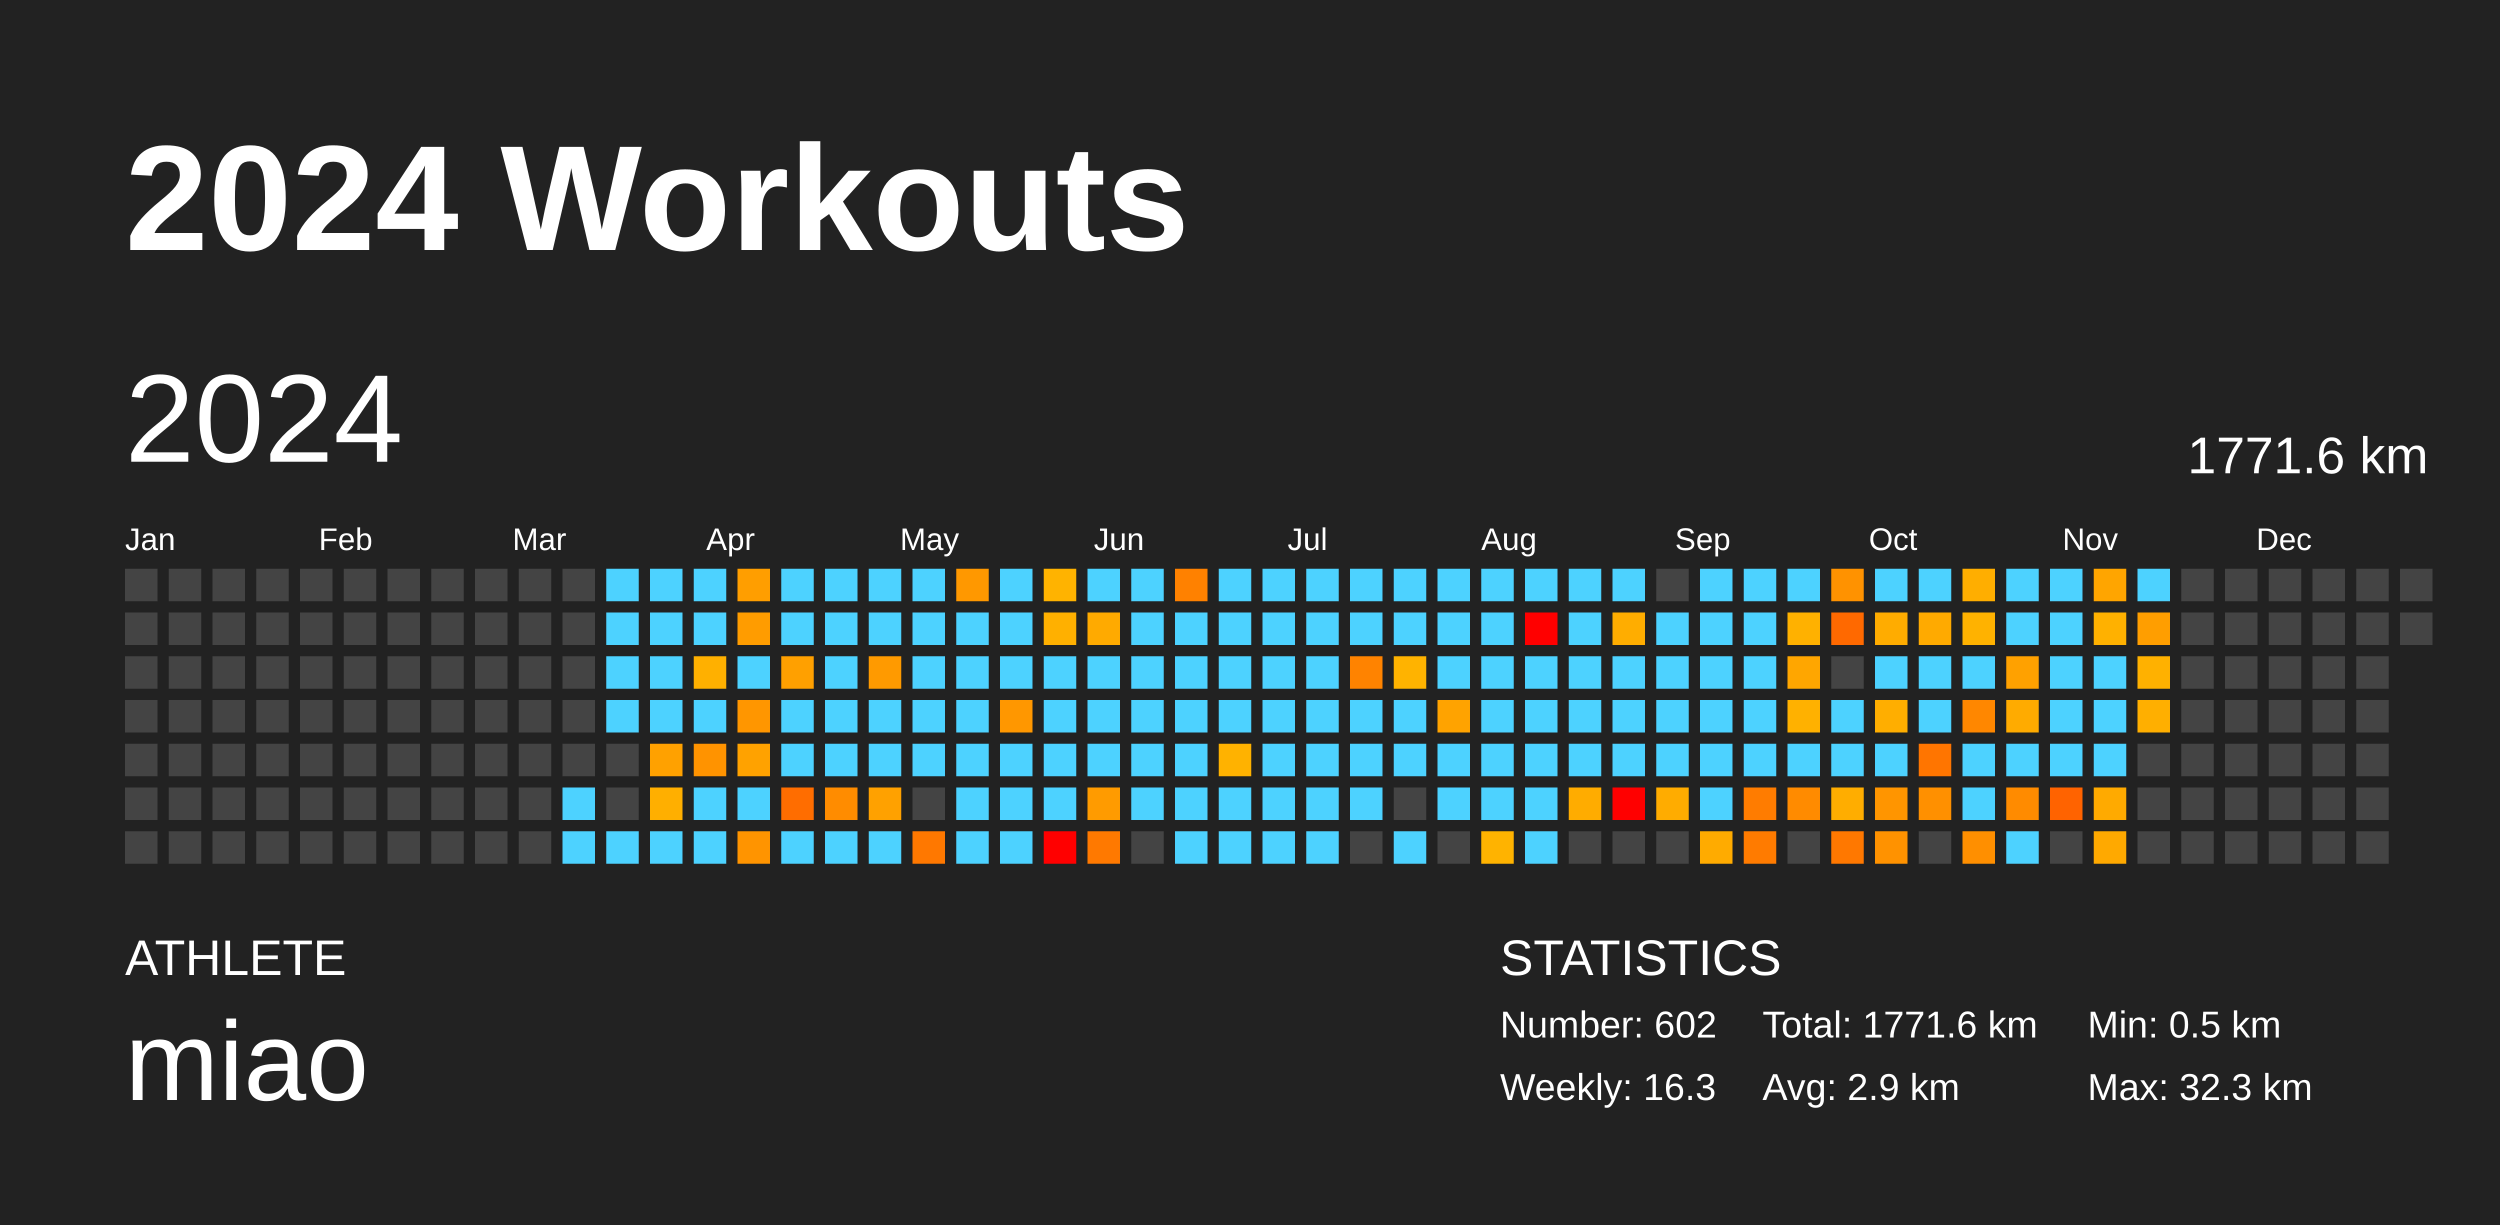
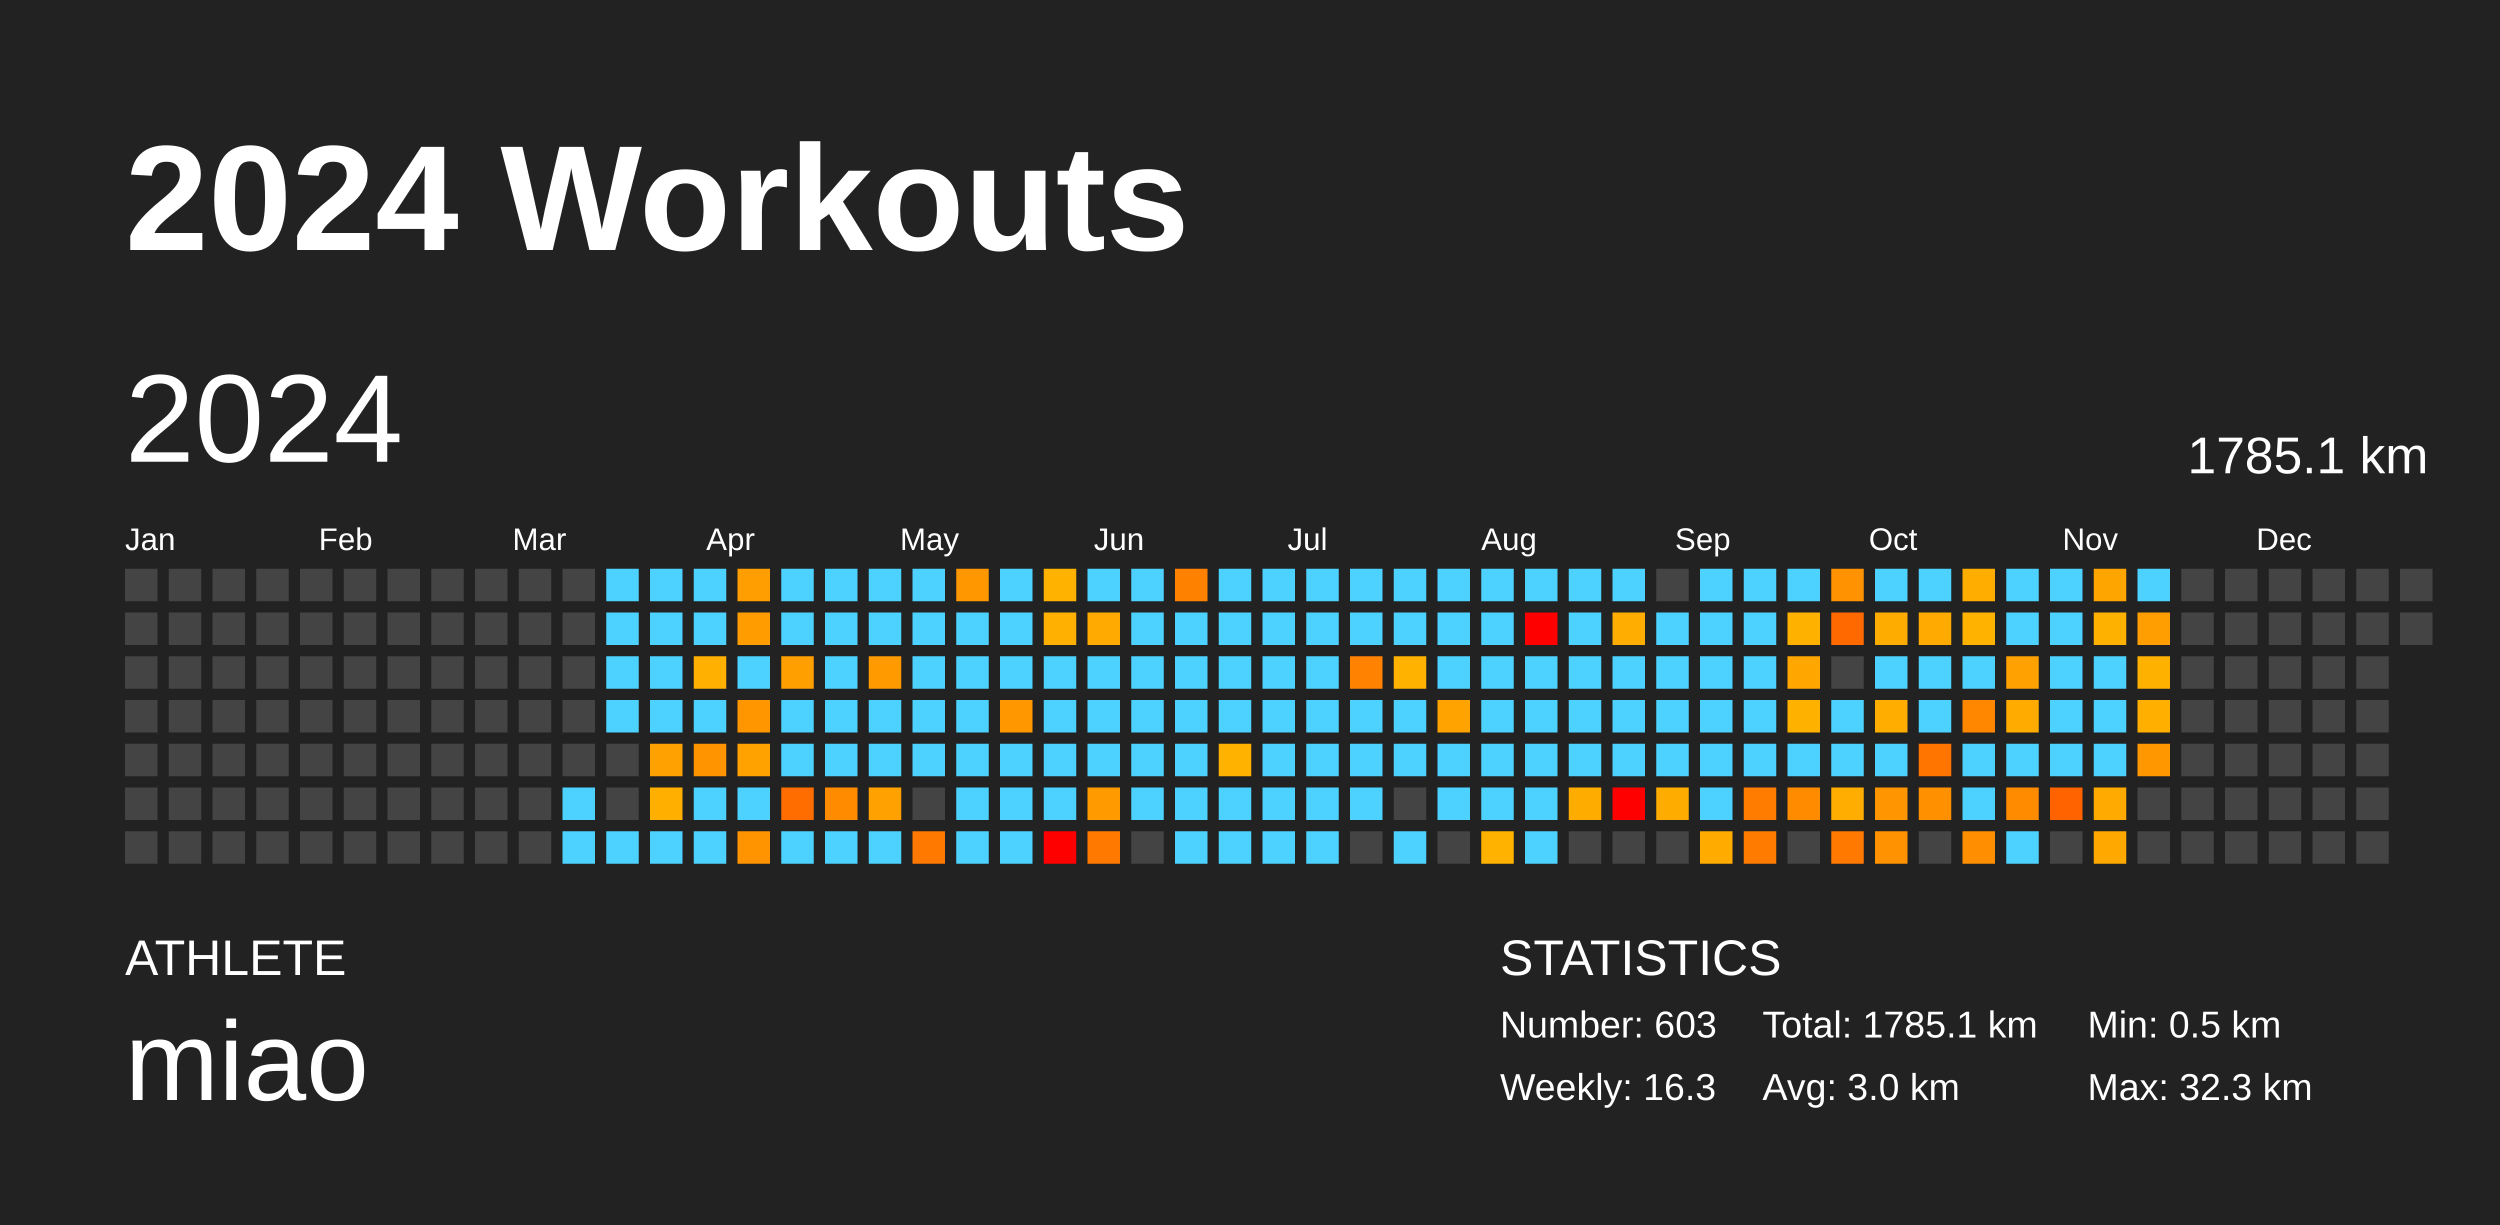
<svg xmlns="http://www.w3.org/2000/svg" baseProfile="full" height="98mm" version="1.1" viewBox="0,0,200,98" width="200mm">
  <defs />
  <rect fill="#222222" height="98" width="200" x="0" y="0" />
  <text fill="#FFFFFF" style="font-size:12px; font-family:Arial; font-weight:bold;" x="10" y="20">2024 Workouts</text>
  <text fill="#FFFFFF" style="font-size:4px; font-family:Arial" x="10" y="78">ATHLETE</text>
  <text fill="#FFFFFF" style="font-size:9px; font-family:Arial" x="10" y="88">miao</text>
  <text fill="#FFFFFF" style="font-size:4px; font-family:Arial" x="120" y="78">STATISTICS</text>
-   <text fill="#FFFFFF" style="font-size:3px; font-family:Arial" x="120" y="83">Number: 602</text>
+   <text fill="#FFFFFF" style="font-size:3px; font-family:Arial" x="120" y="83">Number: 603</text>
  <text fill="#FFFFFF" style="font-size:3px; font-family:Arial" x="120" y="88">Weekly: 16.3</text>
-   <text fill="#FFFFFF" style="font-size:3px; font-family:Arial" x="141" y="83">Total: 1771.6 km</text>
-   <text fill="#FFFFFF" style="font-size:3px; font-family:Arial" x="141" y="88">Avg: 2.9 km</text>
+   <text fill="#FFFFFF" style="font-size:3px; font-family:Arial" x="141" y="83">Total: 1785.1 km</text>
+   <text fill="#FFFFFF" style="font-size:3px; font-family:Arial" x="141" y="88">Avg: 3.0 km</text>
  <text fill="#FFFFFF" style="font-size:3px; font-family:Arial" x="167" y="83">Min: 0.5 km</text>
  <text fill="#FFFFFF" style="font-size:3px; font-family:Arial" x="167" y="88">Max: 32.3 km</text>
  <text dominant-baseline="hanging" fill="#FFFFFF" style="font-size:10.0px; font-family:Arial;" x="10" y="30">2024</text>
-   <text dominant-baseline="hanging" fill="#FFFFFF" style="font-size:4.125px; font-family:Arial;" x="175" y="35">1771.6 km</text>
+   <text dominant-baseline="hanging" fill="#FFFFFF" style="font-size:4.125px; font-family:Arial;" x="175" y="35">1785.1 km</text>
  <text fill="#FFFFFF" style="font-size:2.5px; font-family:Arial" x="10.0" y="44">Jan</text>
  <text fill="#FFFFFF" style="font-size:2.5px; font-family:Arial" x="25.5" y="44">Feb</text>
  <text fill="#FFFFFF" style="font-size:2.5px; font-family:Arial" x="41.0" y="44">Mar</text>
  <text fill="#FFFFFF" style="font-size:2.5px; font-family:Arial" x="56.5" y="44">Apr</text>
  <text fill="#FFFFFF" style="font-size:2.5px; font-family:Arial" x="72.0" y="44">May</text>
  <text fill="#FFFFFF" style="font-size:2.5px; font-family:Arial" x="87.5" y="44">Jun</text>
  <text fill="#FFFFFF" style="font-size:2.5px; font-family:Arial" x="103.0" y="44">Jul</text>
  <text fill="#FFFFFF" style="font-size:2.5px; font-family:Arial" x="118.5" y="44">Aug</text>
  <text fill="#FFFFFF" style="font-size:2.5px; font-family:Arial" x="134.0" y="44">Sep</text>
  <text fill="#FFFFFF" style="font-size:2.5px; font-family:Arial" x="149.5" y="44">Oct</text>
  <text fill="#FFFFFF" style="font-size:2.5px; font-family:Arial" x="165.0" y="44">Nov</text>
  <text fill="#FFFFFF" style="font-size:2.5px; font-family:Arial" x="180.5" y="44">Dec</text>
  <rect fill="#444444" height="2.6" width="2.6" x="10.0" y="45.5" />
  <rect fill="#444444" height="2.6" width="2.6" x="10.0" y="49.0" />
  <rect fill="#444444" height="2.6" width="2.6" x="10.0" y="52.5" />
  <rect fill="#444444" height="2.6" width="2.6" x="10.0" y="56.0" />
  <rect fill="#444444" height="2.6" width="2.6" x="10.0" y="59.5" />
  <rect fill="#444444" height="2.6" width="2.6" x="10.0" y="63.0" />
  <rect fill="#444444" height="2.6" width="2.6" x="10.0" y="66.5" />
  <rect fill="#444444" height="2.6" width="2.6" x="13.5" y="45.5" />
  <rect fill="#444444" height="2.6" width="2.6" x="13.5" y="49.0" />
  <rect fill="#444444" height="2.6" width="2.6" x="13.5" y="52.5" />
  <rect fill="#444444" height="2.6" width="2.6" x="13.5" y="56.0" />
  <rect fill="#444444" height="2.6" width="2.6" x="13.5" y="59.5" />
  <rect fill="#444444" height="2.6" width="2.6" x="13.5" y="63.0" />
  <rect fill="#444444" height="2.6" width="2.6" x="13.5" y="66.5" />
  <rect fill="#444444" height="2.6" width="2.6" x="17.0" y="45.5" />
  <rect fill="#444444" height="2.6" width="2.6" x="17.0" y="49.0" />
  <rect fill="#444444" height="2.6" width="2.6" x="17.0" y="52.5" />
  <rect fill="#444444" height="2.6" width="2.6" x="17.0" y="56.0" />
  <rect fill="#444444" height="2.6" width="2.6" x="17.0" y="59.5" />
  <rect fill="#444444" height="2.6" width="2.6" x="17.0" y="63.0" />
  <rect fill="#444444" height="2.6" width="2.6" x="17.0" y="66.5" />
  <rect fill="#444444" height="2.6" width="2.6" x="20.5" y="45.5" />
  <rect fill="#444444" height="2.6" width="2.6" x="20.5" y="49.0" />
  <rect fill="#444444" height="2.6" width="2.6" x="20.5" y="52.5" />
  <rect fill="#444444" height="2.6" width="2.6" x="20.5" y="56.0" />
  <rect fill="#444444" height="2.6" width="2.6" x="20.5" y="59.5" />
  <rect fill="#444444" height="2.6" width="2.6" x="20.5" y="63.0" />
  <rect fill="#444444" height="2.6" width="2.6" x="20.5" y="66.5" />
  <rect fill="#444444" height="2.6" width="2.6" x="24.0" y="45.5" />
  <rect fill="#444444" height="2.6" width="2.6" x="24.0" y="49.0" />
  <rect fill="#444444" height="2.6" width="2.6" x="24.0" y="52.5" />
  <rect fill="#444444" height="2.6" width="2.6" x="24.0" y="56.0" />
  <rect fill="#444444" height="2.6" width="2.6" x="24.0" y="59.5" />
  <rect fill="#444444" height="2.6" width="2.6" x="24.0" y="63.0" />
  <rect fill="#444444" height="2.6" width="2.6" x="24.0" y="66.5" />
  <rect fill="#444444" height="2.6" width="2.6" x="27.5" y="45.5" />
  <rect fill="#444444" height="2.6" width="2.6" x="27.5" y="49.0" />
  <rect fill="#444444" height="2.6" width="2.6" x="27.5" y="52.5" />
  <rect fill="#444444" height="2.6" width="2.6" x="27.5" y="56.0" />
  <rect fill="#444444" height="2.6" width="2.6" x="27.5" y="59.5" />
  <rect fill="#444444" height="2.6" width="2.6" x="27.5" y="63.0" />
  <rect fill="#444444" height="2.6" width="2.6" x="27.5" y="66.5" />
  <rect fill="#444444" height="2.6" width="2.6" x="31.0" y="45.5" />
  <rect fill="#444444" height="2.6" width="2.6" x="31.0" y="49.0" />
  <rect fill="#444444" height="2.6" width="2.6" x="31.0" y="52.5" />
  <rect fill="#444444" height="2.6" width="2.6" x="31.0" y="56.0" />
  <rect fill="#444444" height="2.6" width="2.6" x="31.0" y="59.5" />
  <rect fill="#444444" height="2.6" width="2.6" x="31.0" y="63.0" />
  <rect fill="#444444" height="2.6" width="2.6" x="31.0" y="66.5" />
  <rect fill="#444444" height="2.6" width="2.6" x="34.5" y="45.5" />
  <rect fill="#444444" height="2.6" width="2.6" x="34.5" y="49.0" />
  <rect fill="#444444" height="2.6" width="2.6" x="34.5" y="52.5" />
  <rect fill="#444444" height="2.6" width="2.6" x="34.5" y="56.0" />
  <rect fill="#444444" height="2.6" width="2.6" x="34.5" y="59.5" />
  <rect fill="#444444" height="2.6" width="2.6" x="34.5" y="63.0" />
  <rect fill="#444444" height="2.6" width="2.6" x="34.5" y="66.5" />
  <rect fill="#444444" height="2.6" width="2.6" x="38.0" y="45.5" />
  <rect fill="#444444" height="2.6" width="2.6" x="38.0" y="49.0" />
  <rect fill="#444444" height="2.6" width="2.6" x="38.0" y="52.5" />
  <rect fill="#444444" height="2.6" width="2.6" x="38.0" y="56.0" />
  <rect fill="#444444" height="2.6" width="2.6" x="38.0" y="59.5" />
  <rect fill="#444444" height="2.6" width="2.6" x="38.0" y="63.0" />
  <rect fill="#444444" height="2.6" width="2.6" x="38.0" y="66.5" />
  <rect fill="#444444" height="2.6" width="2.6" x="41.5" y="45.5" />
  <rect fill="#444444" height="2.6" width="2.6" x="41.5" y="49.0" />
  <rect fill="#444444" height="2.6" width="2.6" x="41.5" y="52.5" />
  <rect fill="#444444" height="2.6" width="2.6" x="41.5" y="56.0" />
  <rect fill="#444444" height="2.6" width="2.6" x="41.5" y="59.5" />
  <rect fill="#444444" height="2.6" width="2.6" x="41.5" y="63.0" />
  <rect fill="#444444" height="2.6" width="2.6" x="41.5" y="66.5" />
  <rect fill="#444444" height="2.6" width="2.6" x="45.0" y="45.5" />
  <rect fill="#444444" height="2.6" width="2.6" x="45.0" y="49.0" />
  <rect fill="#444444" height="2.6" width="2.6" x="45.0" y="52.5" />
  <rect fill="#444444" height="2.6" width="2.6" x="45.0" y="56.0" />
  <rect fill="#444444" height="2.6" width="2.6" x="45.0" y="59.5" />
  <rect fill="#4dd2ff" height="2.6" width="2.6" x="45.0" y="63.0" />
  <rect fill="#4dd2ff" height="2.6" width="2.6" x="45.0" y="66.5" />
  <rect fill="#4dd2ff" height="2.6" width="2.6" x="48.5" y="45.5" />
  <rect fill="#4dd2ff" height="2.6" width="2.6" x="48.5" y="49.0" />
  <rect fill="#4dd2ff" height="2.6" width="2.6" x="48.5" y="52.5" />
  <rect fill="#4dd2ff" height="2.6" width="2.6" x="48.5" y="56.0" />
  <rect fill="#444444" height="2.6" width="2.6" x="48.5" y="59.5" />
  <rect fill="#444444" height="2.6" width="2.6" x="48.5" y="63.0" />
  <rect fill="#4dd2ff" height="2.6" width="2.6" x="48.5" y="66.5" />
  <rect fill="#4dd2ff" height="2.6" width="2.6" x="52.0" y="45.5" />
  <rect fill="#4dd2ff" height="2.6" width="2.6" x="52.0" y="49.0" />
  <rect fill="#4dd2ff" height="2.6" width="2.6" x="52.0" y="52.5" />
  <rect fill="#4dd2ff" height="2.6" width="2.6" x="52.0" y="56.0" />
  <rect fill="#ffa100" height="2.6" width="2.6" x="52.0" y="59.5" />
  <rect fill="#ffaf00" height="2.6" width="2.6" x="52.0" y="63.0" />
  <rect fill="#4dd2ff" height="2.6" width="2.6" x="52.0" y="66.5" />
  <rect fill="#4dd2ff" height="2.6" width="2.6" x="55.5" y="45.5" />
  <rect fill="#4dd2ff" height="2.6" width="2.6" x="55.5" y="49.0" />
  <rect fill="#ffb000" height="2.6" width="2.6" x="55.5" y="52.5" />
  <rect fill="#4dd2ff" height="2.6" width="2.6" x="55.5" y="56.0" />
  <rect fill="#ff9300" height="2.6" width="2.6" x="55.5" y="59.5" />
  <rect fill="#4dd2ff" height="2.6" width="2.6" x="55.5" y="63.0" />
  <rect fill="#4dd2ff" height="2.6" width="2.6" x="55.5" y="66.5" />
  <rect fill="#ff9e00" height="2.6" width="2.6" x="59.0" y="45.5" />
  <rect fill="#ff9c00" height="2.6" width="2.6" x="59.0" y="49.0" />
  <rect fill="#4dd2ff" height="2.6" width="2.6" x="59.0" y="52.5" />
  <rect fill="#ff9600" height="2.6" width="2.6" x="59.0" y="56.0" />
  <rect fill="#ffa200" height="2.6" width="2.6" x="59.0" y="59.5" />
  <rect fill="#4dd2ff" height="2.6" width="2.6" x="59.0" y="63.0" />
  <rect fill="#ff9400" height="2.6" width="2.6" x="59.0" y="66.5" />
  <rect fill="#4dd2ff" height="2.6" width="2.6" x="62.5" y="45.5" />
  <rect fill="#4dd2ff" height="2.6" width="2.6" x="62.5" y="49.0" />
  <rect fill="#ffa000" height="2.6" width="2.6" x="62.5" y="52.5" />
  <rect fill="#4dd2ff" height="2.6" width="2.6" x="62.5" y="56.0" />
  <rect fill="#4dd2ff" height="2.6" width="2.6" x="62.5" y="59.5" />
  <rect fill="#ff6d00" height="2.6" width="2.6" x="62.5" y="63.0" />
  <rect fill="#4dd2ff" height="2.6" width="2.6" x="62.5" y="66.5" />
  <rect fill="#4dd2ff" height="2.6" width="2.6" x="66.0" y="45.5" />
  <rect fill="#4dd2ff" height="2.6" width="2.6" x="66.0" y="49.0" />
  <rect fill="#4dd2ff" height="2.6" width="2.6" x="66.0" y="52.5" />
  <rect fill="#4dd2ff" height="2.6" width="2.6" x="66.0" y="56.0" />
  <rect fill="#4dd2ff" height="2.6" width="2.6" x="66.0" y="59.5" />
  <rect fill="#ff8c00" height="2.6" width="2.6" x="66.0" y="63.0" />
  <rect fill="#4dd2ff" height="2.6" width="2.6" x="66.0" y="66.5" />
  <rect fill="#4dd2ff" height="2.6" width="2.6" x="69.5" y="45.5" />
  <rect fill="#4dd2ff" height="2.6" width="2.6" x="69.5" y="49.0" />
  <rect fill="#ff9a00" height="2.6" width="2.6" x="69.5" y="52.5" />
  <rect fill="#4dd2ff" height="2.6" width="2.6" x="69.5" y="56.0" />
  <rect fill="#4dd2ff" height="2.6" width="2.6" x="69.5" y="59.5" />
  <rect fill="#ffa100" height="2.6" width="2.6" x="69.5" y="63.0" />
  <rect fill="#4dd2ff" height="2.6" width="2.6" x="69.5" y="66.5" />
  <rect fill="#4dd2ff" height="2.6" width="2.6" x="73.0" y="45.5" />
  <rect fill="#4dd2ff" height="2.6" width="2.6" x="73.0" y="49.0" />
  <rect fill="#4dd2ff" height="2.6" width="2.6" x="73.0" y="52.5" />
  <rect fill="#4dd2ff" height="2.6" width="2.6" x="73.0" y="56.0" />
  <rect fill="#4dd2ff" height="2.6" width="2.6" x="73.0" y="59.5" />
  <rect fill="#444444" height="2.6" width="2.6" x="73.0" y="63.0" />
  <rect fill="#ff7800" height="2.6" width="2.6" x="73.0" y="66.5" />
  <rect fill="#ff9800" height="2.6" width="2.6" x="76.5" y="45.5" />
  <rect fill="#4dd2ff" height="2.6" width="2.6" x="76.5" y="49.0" />
  <rect fill="#4dd2ff" height="2.6" width="2.6" x="76.5" y="52.5" />
  <rect fill="#4dd2ff" height="2.6" width="2.6" x="76.5" y="56.0" />
  <rect fill="#4dd2ff" height="2.6" width="2.6" x="76.5" y="59.5" />
  <rect fill="#4dd2ff" height="2.6" width="2.6" x="76.5" y="63.0" />
  <rect fill="#4dd2ff" height="2.6" width="2.6" x="76.5" y="66.5" />
  <rect fill="#4dd2ff" height="2.6" width="2.6" x="80.0" y="45.5" />
  <rect fill="#4dd2ff" height="2.6" width="2.6" x="80.0" y="49.0" />
  <rect fill="#4dd2ff" height="2.6" width="2.6" x="80.0" y="52.5" />
  <rect fill="#ff9700" height="2.6" width="2.6" x="80.0" y="56.0" />
  <rect fill="#4dd2ff" height="2.6" width="2.6" x="80.0" y="59.5" />
  <rect fill="#4dd2ff" height="2.6" width="2.6" x="80.0" y="63.0" />
  <rect fill="#4dd2ff" height="2.6" width="2.6" x="80.0" y="66.5" />
  <rect fill="#ffb300" height="2.6" width="2.6" x="83.5" y="45.5" />
  <rect fill="#ffb000" height="2.6" width="2.6" x="83.5" y="49.0" />
  <rect fill="#4dd2ff" height="2.6" width="2.6" x="83.5" y="52.5" />
  <rect fill="#4dd2ff" height="2.6" width="2.6" x="83.5" y="56.0" />
  <rect fill="#4dd2ff" height="2.6" width="2.6" x="83.5" y="59.5" />
  <rect fill="#4dd2ff" height="2.6" width="2.6" x="83.5" y="63.0" />
  <rect fill="red" height="2.6" width="2.6" x="83.5" y="66.5" />
  <rect fill="#4dd2ff" height="2.6" width="2.6" x="87.0" y="45.5" />
  <rect fill="#ffaa00" height="2.6" width="2.6" x="87.0" y="49.0" />
  <rect fill="#4dd2ff" height="2.6" width="2.6" x="87.0" y="52.5" />
  <rect fill="#4dd2ff" height="2.6" width="2.6" x="87.0" y="56.0" />
  <rect fill="#4dd2ff" height="2.6" width="2.6" x="87.0" y="59.5" />
  <rect fill="#ff9b00" height="2.6" width="2.6" x="87.0" y="63.0" />
  <rect fill="#ff7900" height="2.6" width="2.6" x="87.0" y="66.5" />
  <rect fill="#4dd2ff" height="2.6" width="2.6" x="90.5" y="45.5" />
  <rect fill="#4dd2ff" height="2.6" width="2.6" x="90.5" y="49.0" />
  <rect fill="#4dd2ff" height="2.6" width="2.6" x="90.5" y="52.5" />
  <rect fill="#4dd2ff" height="2.6" width="2.6" x="90.5" y="56.0" />
  <rect fill="#4dd2ff" height="2.6" width="2.6" x="90.5" y="59.5" />
  <rect fill="#4dd2ff" height="2.6" width="2.6" x="90.5" y="63.0" />
  <rect fill="#444444" height="2.6" width="2.6" x="90.5" y="66.5" />
  <rect fill="#ff8100" height="2.6" width="2.6" x="94.0" y="45.5" />
  <rect fill="#4dd2ff" height="2.6" width="2.6" x="94.0" y="49.0" />
  <rect fill="#4dd2ff" height="2.6" width="2.6" x="94.0" y="52.5" />
  <rect fill="#4dd2ff" height="2.6" width="2.6" x="94.0" y="56.0" />
  <rect fill="#4dd2ff" height="2.6" width="2.6" x="94.0" y="59.5" />
  <rect fill="#4dd2ff" height="2.6" width="2.6" x="94.0" y="63.0" />
  <rect fill="#4dd2ff" height="2.6" width="2.6" x="94.0" y="66.5" />
  <rect fill="#4dd2ff" height="2.6" width="2.6" x="97.5" y="45.5" />
  <rect fill="#4dd2ff" height="2.6" width="2.6" x="97.5" y="49.0" />
  <rect fill="#4dd2ff" height="2.6" width="2.6" x="97.5" y="52.5" />
  <rect fill="#4dd2ff" height="2.6" width="2.6" x="97.5" y="56.0" />
  <rect fill="#ffb200" height="2.6" width="2.6" x="97.5" y="59.5" />
  <rect fill="#4dd2ff" height="2.6" width="2.6" x="97.5" y="63.0" />
  <rect fill="#4dd2ff" height="2.6" width="2.6" x="97.5" y="66.5" />
  <rect fill="#4dd2ff" height="2.6" width="2.6" x="101.0" y="45.5" />
  <rect fill="#4dd2ff" height="2.6" width="2.6" x="101.0" y="49.0" />
  <rect fill="#4dd2ff" height="2.6" width="2.6" x="101.0" y="52.5" />
  <rect fill="#4dd2ff" height="2.6" width="2.6" x="101.0" y="56.0" />
  <rect fill="#4dd2ff" height="2.6" width="2.6" x="101.0" y="59.5" />
  <rect fill="#4dd2ff" height="2.6" width="2.6" x="101.0" y="63.0" />
  <rect fill="#4dd2ff" height="2.6" width="2.6" x="101.0" y="66.5" />
  <rect fill="#4dd2ff" height="2.6" width="2.6" x="104.5" y="45.5" />
  <rect fill="#4dd2ff" height="2.6" width="2.6" x="104.5" y="49.0" />
  <rect fill="#4dd2ff" height="2.6" width="2.6" x="104.5" y="52.5" />
  <rect fill="#4dd2ff" height="2.6" width="2.6" x="104.5" y="56.0" />
  <rect fill="#4dd2ff" height="2.6" width="2.6" x="104.5" y="59.5" />
  <rect fill="#4dd2ff" height="2.6" width="2.6" x="104.5" y="63.0" />
  <rect fill="#4dd2ff" height="2.6" width="2.6" x="104.5" y="66.5" />
  <rect fill="#4dd2ff" height="2.6" width="2.6" x="108.0" y="45.5" />
  <rect fill="#4dd2ff" height="2.6" width="2.6" x="108.0" y="49.0" />
  <rect fill="#ff8300" height="2.6" width="2.6" x="108.0" y="52.5" />
  <rect fill="#4dd2ff" height="2.6" width="2.6" x="108.0" y="56.0" />
  <rect fill="#4dd2ff" height="2.6" width="2.6" x="108.0" y="59.5" />
  <rect fill="#4dd2ff" height="2.6" width="2.6" x="108.0" y="63.0" />
  <rect fill="#444444" height="2.6" width="2.6" x="108.0" y="66.5" />
  <rect fill="#4dd2ff" height="2.6" width="2.6" x="111.5" y="45.5" />
  <rect fill="#4dd2ff" height="2.6" width="2.6" x="111.5" y="49.0" />
  <rect fill="#ffb300" height="2.6" width="2.6" x="111.5" y="52.5" />
  <rect fill="#4dd2ff" height="2.6" width="2.6" x="111.5" y="56.0" />
  <rect fill="#4dd2ff" height="2.6" width="2.6" x="111.5" y="59.5" />
  <rect fill="#444444" height="2.6" width="2.6" x="111.5" y="63.0" />
  <rect fill="#4dd2ff" height="2.6" width="2.6" x="111.5" y="66.5" />
  <rect fill="#4dd2ff" height="2.6" width="2.6" x="115.0" y="45.5" />
  <rect fill="#4dd2ff" height="2.6" width="2.6" x="115.0" y="49.0" />
  <rect fill="#4dd2ff" height="2.6" width="2.6" x="115.0" y="52.5" />
  <rect fill="#ffa300" height="2.6" width="2.6" x="115.0" y="56.0" />
  <rect fill="#4dd2ff" height="2.6" width="2.6" x="115.0" y="59.5" />
  <rect fill="#4dd2ff" height="2.6" width="2.6" x="115.0" y="63.0" />
  <rect fill="#444444" height="2.6" width="2.6" x="115.0" y="66.5" />
  <rect fill="#4dd2ff" height="2.6" width="2.6" x="118.5" y="45.5" />
  <rect fill="#4dd2ff" height="2.6" width="2.6" x="118.5" y="49.0" />
  <rect fill="#4dd2ff" height="2.6" width="2.6" x="118.5" y="52.5" />
  <rect fill="#4dd2ff" height="2.6" width="2.6" x="118.5" y="56.0" />
  <rect fill="#4dd2ff" height="2.6" width="2.6" x="118.5" y="59.5" />
  <rect fill="#4dd2ff" height="2.6" width="2.6" x="118.5" y="63.0" />
  <rect fill="#ffb300" height="2.6" width="2.6" x="118.5" y="66.5" />
  <rect fill="#4dd2ff" height="2.6" width="2.6" x="122.0" y="45.5" />
  <rect fill="red" height="2.6" width="2.6" x="122.0" y="49.0" />
  <rect fill="#4dd2ff" height="2.6" width="2.6" x="122.0" y="52.5" />
  <rect fill="#4dd2ff" height="2.6" width="2.6" x="122.0" y="56.0" />
  <rect fill="#4dd2ff" height="2.6" width="2.6" x="122.0" y="59.5" />
  <rect fill="#4dd2ff" height="2.6" width="2.6" x="122.0" y="63.0" />
  <rect fill="#4dd2ff" height="2.6" width="2.6" x="122.0" y="66.5" />
  <rect fill="#4dd2ff" height="2.6" width="2.6" x="125.5" y="45.5" />
  <rect fill="#4dd2ff" height="2.6" width="2.6" x="125.5" y="49.0" />
  <rect fill="#4dd2ff" height="2.6" width="2.6" x="125.5" y="52.5" />
  <rect fill="#4dd2ff" height="2.6" width="2.6" x="125.5" y="56.0" />
  <rect fill="#4dd2ff" height="2.6" width="2.6" x="125.5" y="59.5" />
  <rect fill="#ffac00" height="2.6" width="2.6" x="125.5" y="63.0" />
  <rect fill="#444444" height="2.6" width="2.6" x="125.5" y="66.5" />
  <rect fill="#4dd2ff" height="2.6" width="2.6" x="129.0" y="45.5" />
  <rect fill="#ffad00" height="2.6" width="2.6" x="129.0" y="49.0" />
  <rect fill="#4dd2ff" height="2.6" width="2.6" x="129.0" y="52.5" />
  <rect fill="#4dd2ff" height="2.6" width="2.6" x="129.0" y="56.0" />
  <rect fill="#4dd2ff" height="2.6" width="2.6" x="129.0" y="59.5" />
  <rect fill="red" height="2.6" width="2.6" x="129.0" y="63.0" />
  <rect fill="#444444" height="2.6" width="2.6" x="129.0" y="66.5" />
  <rect fill="#444444" height="2.6" width="2.6" x="132.5" y="45.5" />
  <rect fill="#4dd2ff" height="2.6" width="2.6" x="132.5" y="49.0" />
  <rect fill="#4dd2ff" height="2.6" width="2.6" x="132.5" y="52.5" />
  <rect fill="#4dd2ff" height="2.6" width="2.6" x="132.5" y="56.0" />
  <rect fill="#4dd2ff" height="2.6" width="2.6" x="132.5" y="59.5" />
  <rect fill="#ffac00" height="2.6" width="2.6" x="132.5" y="63.0" />
  <rect fill="#444444" height="2.6" width="2.6" x="132.5" y="66.5" />
  <rect fill="#4dd2ff" height="2.6" width="2.6" x="136.0" y="45.5" />
  <rect fill="#4dd2ff" height="2.6" width="2.6" x="136.0" y="49.0" />
  <rect fill="#4dd2ff" height="2.6" width="2.6" x="136.0" y="52.5" />
  <rect fill="#4dd2ff" height="2.6" width="2.6" x="136.0" y="56.0" />
  <rect fill="#4dd2ff" height="2.6" width="2.6" x="136.0" y="59.5" />
  <rect fill="#4dd2ff" height="2.6" width="2.6" x="136.0" y="63.0" />
  <rect fill="#ffab00" height="2.6" width="2.6" x="136.0" y="66.5" />
  <rect fill="#4dd2ff" height="2.6" width="2.6" x="139.5" y="45.5" />
  <rect fill="#4dd2ff" height="2.6" width="2.6" x="139.5" y="49.0" />
  <rect fill="#4dd2ff" height="2.6" width="2.6" x="139.5" y="52.5" />
  <rect fill="#4dd2ff" height="2.6" width="2.6" x="139.5" y="56.0" />
  <rect fill="#4dd2ff" height="2.6" width="2.6" x="139.5" y="59.5" />
  <rect fill="#ff7c00" height="2.6" width="2.6" x="139.5" y="63.0" />
  <rect fill="#ff7b00" height="2.6" width="2.6" x="139.5" y="66.5" />
  <rect fill="#4dd2ff" height="2.6" width="2.6" x="143.0" y="45.5" />
  <rect fill="#ffb100" height="2.6" width="2.6" x="143.0" y="49.0" />
  <rect fill="#ffa600" height="2.6" width="2.6" x="143.0" y="52.5" />
  <rect fill="#ffb100" height="2.6" width="2.6" x="143.0" y="56.0" />
  <rect fill="#4dd2ff" height="2.6" width="2.6" x="143.0" y="59.5" />
  <rect fill="#ff8b00" height="2.6" width="2.6" x="143.0" y="63.0" />
  <rect fill="#444444" height="2.6" width="2.6" x="143.0" y="66.5" />
  <rect fill="#ff9200" height="2.6" width="2.6" x="146.5" y="45.5" />
  <rect fill="#ff6900" height="2.6" width="2.6" x="146.5" y="49.0" />
  <rect fill="#444444" height="2.6" width="2.6" x="146.5" y="52.5" />
  <rect fill="#4dd2ff" height="2.6" width="2.6" x="146.5" y="56.0" />
  <rect fill="#4dd2ff" height="2.6" width="2.6" x="146.5" y="59.5" />
  <rect fill="#ffad00" height="2.6" width="2.6" x="146.5" y="63.0" />
  <rect fill="#ff7800" height="2.6" width="2.6" x="146.5" y="66.5" />
  <rect fill="#4dd2ff" height="2.6" width="2.6" x="150.0" y="45.5" />
  <rect fill="#ffac00" height="2.6" width="2.6" x="150.0" y="49.0" />
  <rect fill="#4dd2ff" height="2.6" width="2.6" x="150.0" y="52.5" />
  <rect fill="#ffae00" height="2.6" width="2.6" x="150.0" y="56.0" />
  <rect fill="#4dd2ff" height="2.6" width="2.6" x="150.0" y="59.5" />
  <rect fill="#ff9500" height="2.6" width="2.6" x="150.0" y="63.0" />
  <rect fill="#ff9200" height="2.6" width="2.6" x="150.0" y="66.5" />
  <rect fill="#4dd2ff" height="2.6" width="2.6" x="153.5" y="45.5" />
  <rect fill="#ffaa00" height="2.6" width="2.6" x="153.5" y="49.0" />
  <rect fill="#4dd2ff" height="2.6" width="2.6" x="153.5" y="52.5" />
  <rect fill="#4dd2ff" height="2.6" width="2.6" x="153.5" y="56.0" />
  <rect fill="#ff7500" height="2.6" width="2.6" x="153.5" y="59.5" />
  <rect fill="#ff9000" height="2.6" width="2.6" x="153.5" y="63.0" />
  <rect fill="#444444" height="2.6" width="2.6" x="153.5" y="66.5" />
  <rect fill="#ffae00" height="2.6" width="2.6" x="157.0" y="45.5" />
  <rect fill="#ffb200" height="2.6" width="2.6" x="157.0" y="49.0" />
  <rect fill="#4dd2ff" height="2.6" width="2.6" x="157.0" y="52.5" />
  <rect fill="#ff8700" height="2.6" width="2.6" x="157.0" y="56.0" />
  <rect fill="#4dd2ff" height="2.6" width="2.6" x="157.0" y="59.5" />
  <rect fill="#4dd2ff" height="2.6" width="2.6" x="157.0" y="63.0" />
  <rect fill="#ff8f00" height="2.6" width="2.6" x="157.0" y="66.5" />
  <rect fill="#4dd2ff" height="2.6" width="2.6" x="160.5" y="45.5" />
  <rect fill="#4dd2ff" height="2.6" width="2.6" x="160.5" y="49.0" />
  <rect fill="#ffa100" height="2.6" width="2.6" x="160.5" y="52.5" />
  <rect fill="#ffab00" height="2.6" width="2.6" x="160.5" y="56.0" />
  <rect fill="#4dd2ff" height="2.6" width="2.6" x="160.5" y="59.5" />
  <rect fill="#ff8b00" height="2.6" width="2.6" x="160.5" y="63.0" />
  <rect fill="#4dd2ff" height="2.6" width="2.6" x="160.5" y="66.5" />
  <rect fill="#4dd2ff" height="2.6" width="2.6" x="164.0" y="45.5" />
  <rect fill="#4dd2ff" height="2.6" width="2.6" x="164.0" y="49.0" />
  <rect fill="#4dd2ff" height="2.6" width="2.6" x="164.0" y="52.5" />
  <rect fill="#4dd2ff" height="2.6" width="2.6" x="164.0" y="56.0" />
  <rect fill="#4dd2ff" height="2.6" width="2.6" x="164.0" y="59.5" />
  <rect fill="#ff6300" height="2.6" width="2.6" x="164.0" y="63.0" />
  <rect fill="#444444" height="2.6" width="2.6" x="164.0" y="66.5" />
  <rect fill="#ffa500" height="2.6" width="2.6" x="167.5" y="45.5" />
  <rect fill="#ffb100" height="2.6" width="2.6" x="167.5" y="49.0" />
  <rect fill="#4dd2ff" height="2.6" width="2.6" x="167.5" y="52.5" />
  <rect fill="#4dd2ff" height="2.6" width="2.6" x="167.5" y="56.0" />
  <rect fill="#4dd2ff" height="2.6" width="2.6" x="167.5" y="59.5" />
  <rect fill="#ffaa00" height="2.6" width="2.6" x="167.5" y="63.0" />
  <rect fill="#ffa900" height="2.6" width="2.6" x="167.5" y="66.5" />
  <rect fill="#4dd2ff" height="2.6" width="2.6" x="171.0" y="45.5" />
  <rect fill="#ff9e00" height="2.6" width="2.6" x="171.0" y="49.0" />
  <rect fill="#ffb100" height="2.6" width="2.6" x="171.0" y="52.5" />
  <rect fill="#ffaf00" height="2.6" width="2.6" x="171.0" y="56.0" />
-   <rect fill="#444444" height="2.6" width="2.6" x="171.0" y="59.5" />
+   <rect fill="#ff9700" height="2.6" width="2.6" x="171.0" y="59.5" />
  <rect fill="#444444" height="2.6" width="2.6" x="171.0" y="63.0" />
  <rect fill="#444444" height="2.6" width="2.6" x="171.0" y="66.5" />
  <rect fill="#444444" height="2.6" width="2.6" x="174.5" y="45.5" />
  <rect fill="#444444" height="2.6" width="2.6" x="174.5" y="49.0" />
  <rect fill="#444444" height="2.6" width="2.6" x="174.5" y="52.5" />
  <rect fill="#444444" height="2.6" width="2.6" x="174.5" y="56.0" />
  <rect fill="#444444" height="2.6" width="2.6" x="174.5" y="59.5" />
  <rect fill="#444444" height="2.6" width="2.6" x="174.5" y="63.0" />
  <rect fill="#444444" height="2.6" width="2.6" x="174.5" y="66.5" />
  <rect fill="#444444" height="2.6" width="2.6" x="178.0" y="45.5" />
  <rect fill="#444444" height="2.6" width="2.6" x="178.0" y="49.0" />
  <rect fill="#444444" height="2.6" width="2.6" x="178.0" y="52.5" />
  <rect fill="#444444" height="2.6" width="2.6" x="178.0" y="56.0" />
  <rect fill="#444444" height="2.6" width="2.6" x="178.0" y="59.5" />
  <rect fill="#444444" height="2.6" width="2.6" x="178.0" y="63.0" />
  <rect fill="#444444" height="2.6" width="2.6" x="178.0" y="66.5" />
  <rect fill="#444444" height="2.6" width="2.6" x="181.5" y="45.5" />
  <rect fill="#444444" height="2.6" width="2.6" x="181.5" y="49.0" />
  <rect fill="#444444" height="2.6" width="2.6" x="181.5" y="52.5" />
  <rect fill="#444444" height="2.6" width="2.6" x="181.5" y="56.0" />
  <rect fill="#444444" height="2.6" width="2.6" x="181.5" y="59.5" />
  <rect fill="#444444" height="2.6" width="2.6" x="181.5" y="63.0" />
  <rect fill="#444444" height="2.6" width="2.6" x="181.5" y="66.5" />
  <rect fill="#444444" height="2.6" width="2.6" x="185.0" y="45.5" />
  <rect fill="#444444" height="2.6" width="2.6" x="185.0" y="49.0" />
  <rect fill="#444444" height="2.6" width="2.6" x="185.0" y="52.5" />
  <rect fill="#444444" height="2.6" width="2.6" x="185.0" y="56.0" />
  <rect fill="#444444" height="2.6" width="2.6" x="185.0" y="59.5" />
  <rect fill="#444444" height="2.6" width="2.6" x="185.0" y="63.0" />
  <rect fill="#444444" height="2.6" width="2.6" x="185.0" y="66.5" />
  <rect fill="#444444" height="2.6" width="2.6" x="188.5" y="45.5" />
  <rect fill="#444444" height="2.6" width="2.6" x="188.5" y="49.0" />
  <rect fill="#444444" height="2.6" width="2.6" x="188.5" y="52.5" />
  <rect fill="#444444" height="2.6" width="2.6" x="188.5" y="56.0" />
  <rect fill="#444444" height="2.6" width="2.6" x="188.5" y="59.5" />
  <rect fill="#444444" height="2.6" width="2.6" x="188.5" y="63.0" />
  <rect fill="#444444" height="2.6" width="2.6" x="188.5" y="66.5" />
  <rect fill="#444444" height="2.6" width="2.6" x="192.0" y="45.5" />
  <rect fill="#444444" height="2.6" width="2.6" x="192.0" y="49.0" />
</svg>
